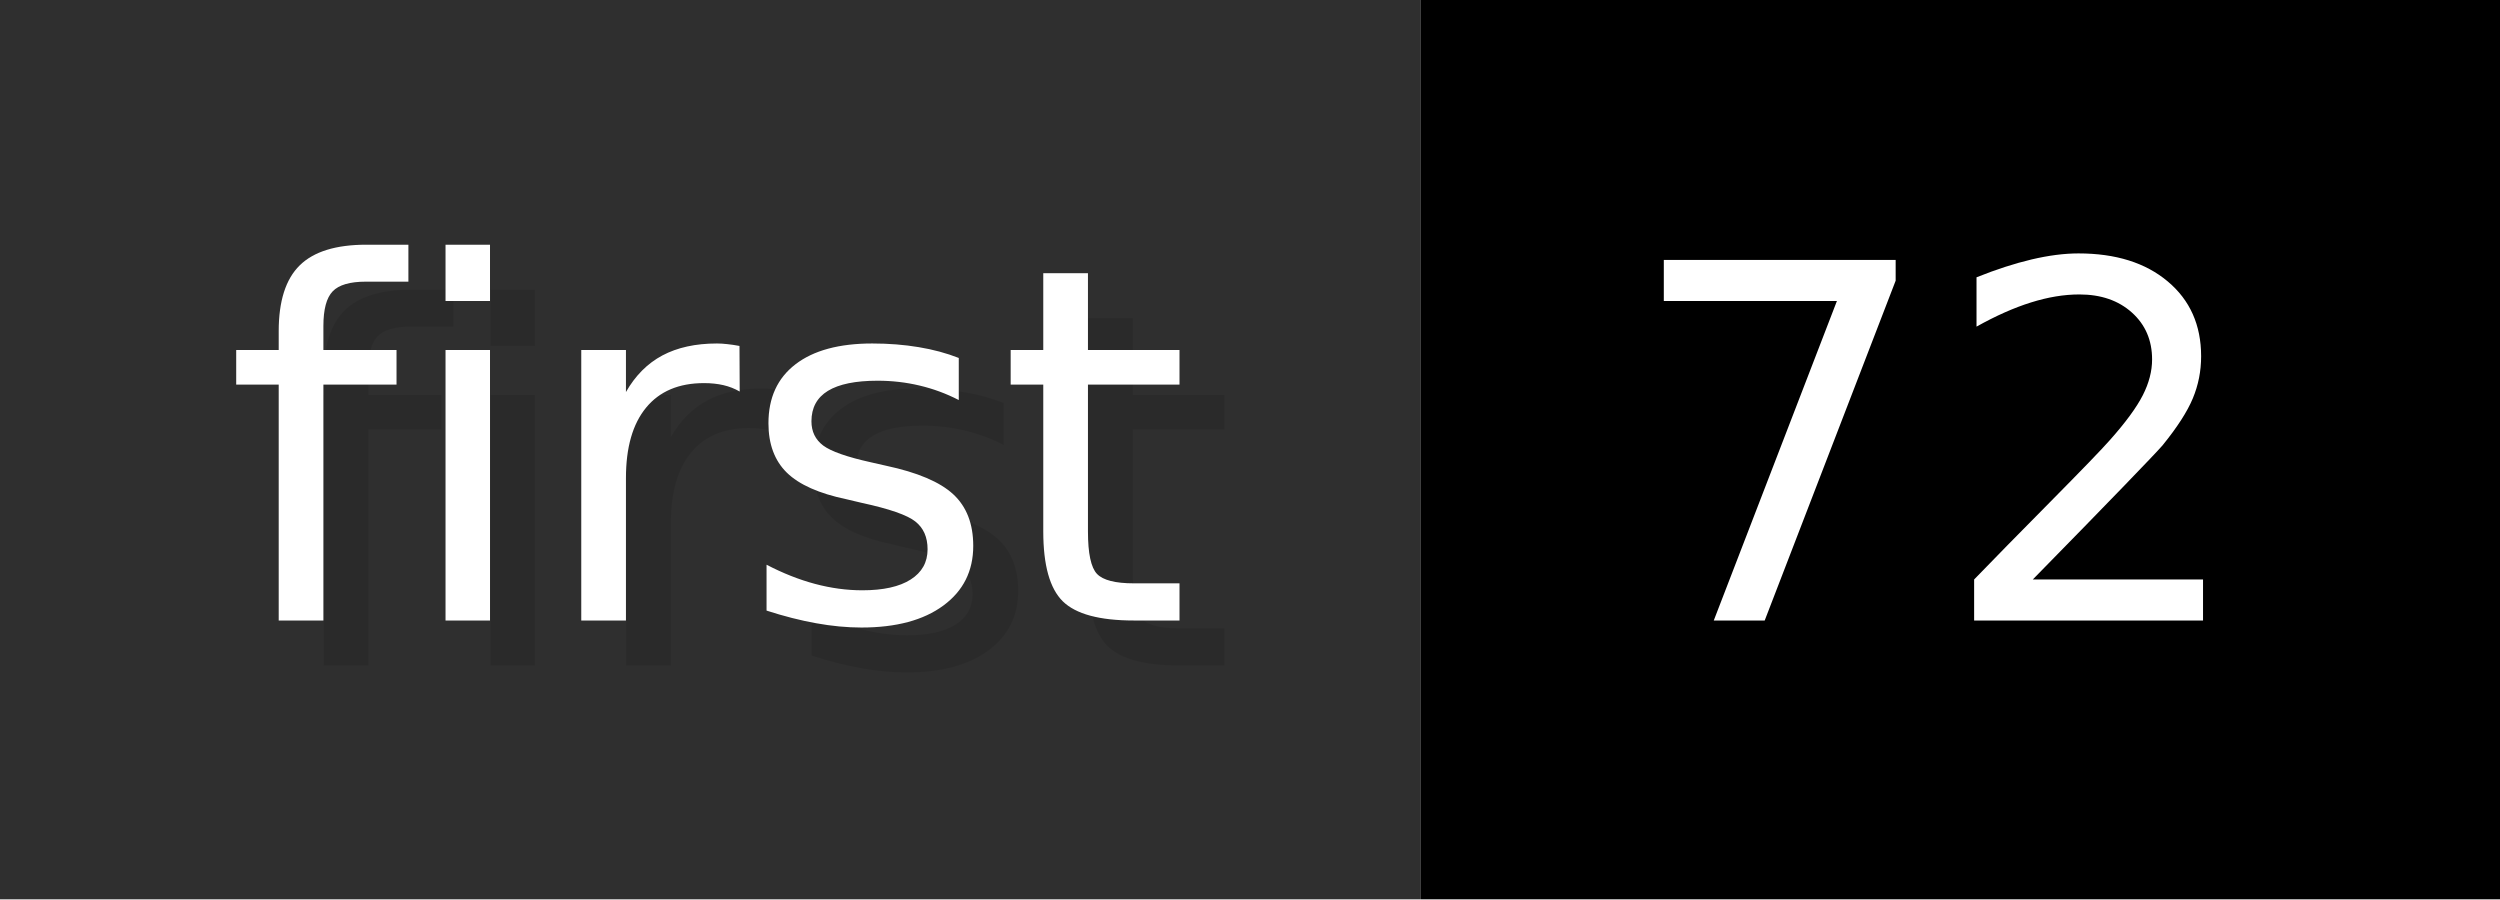
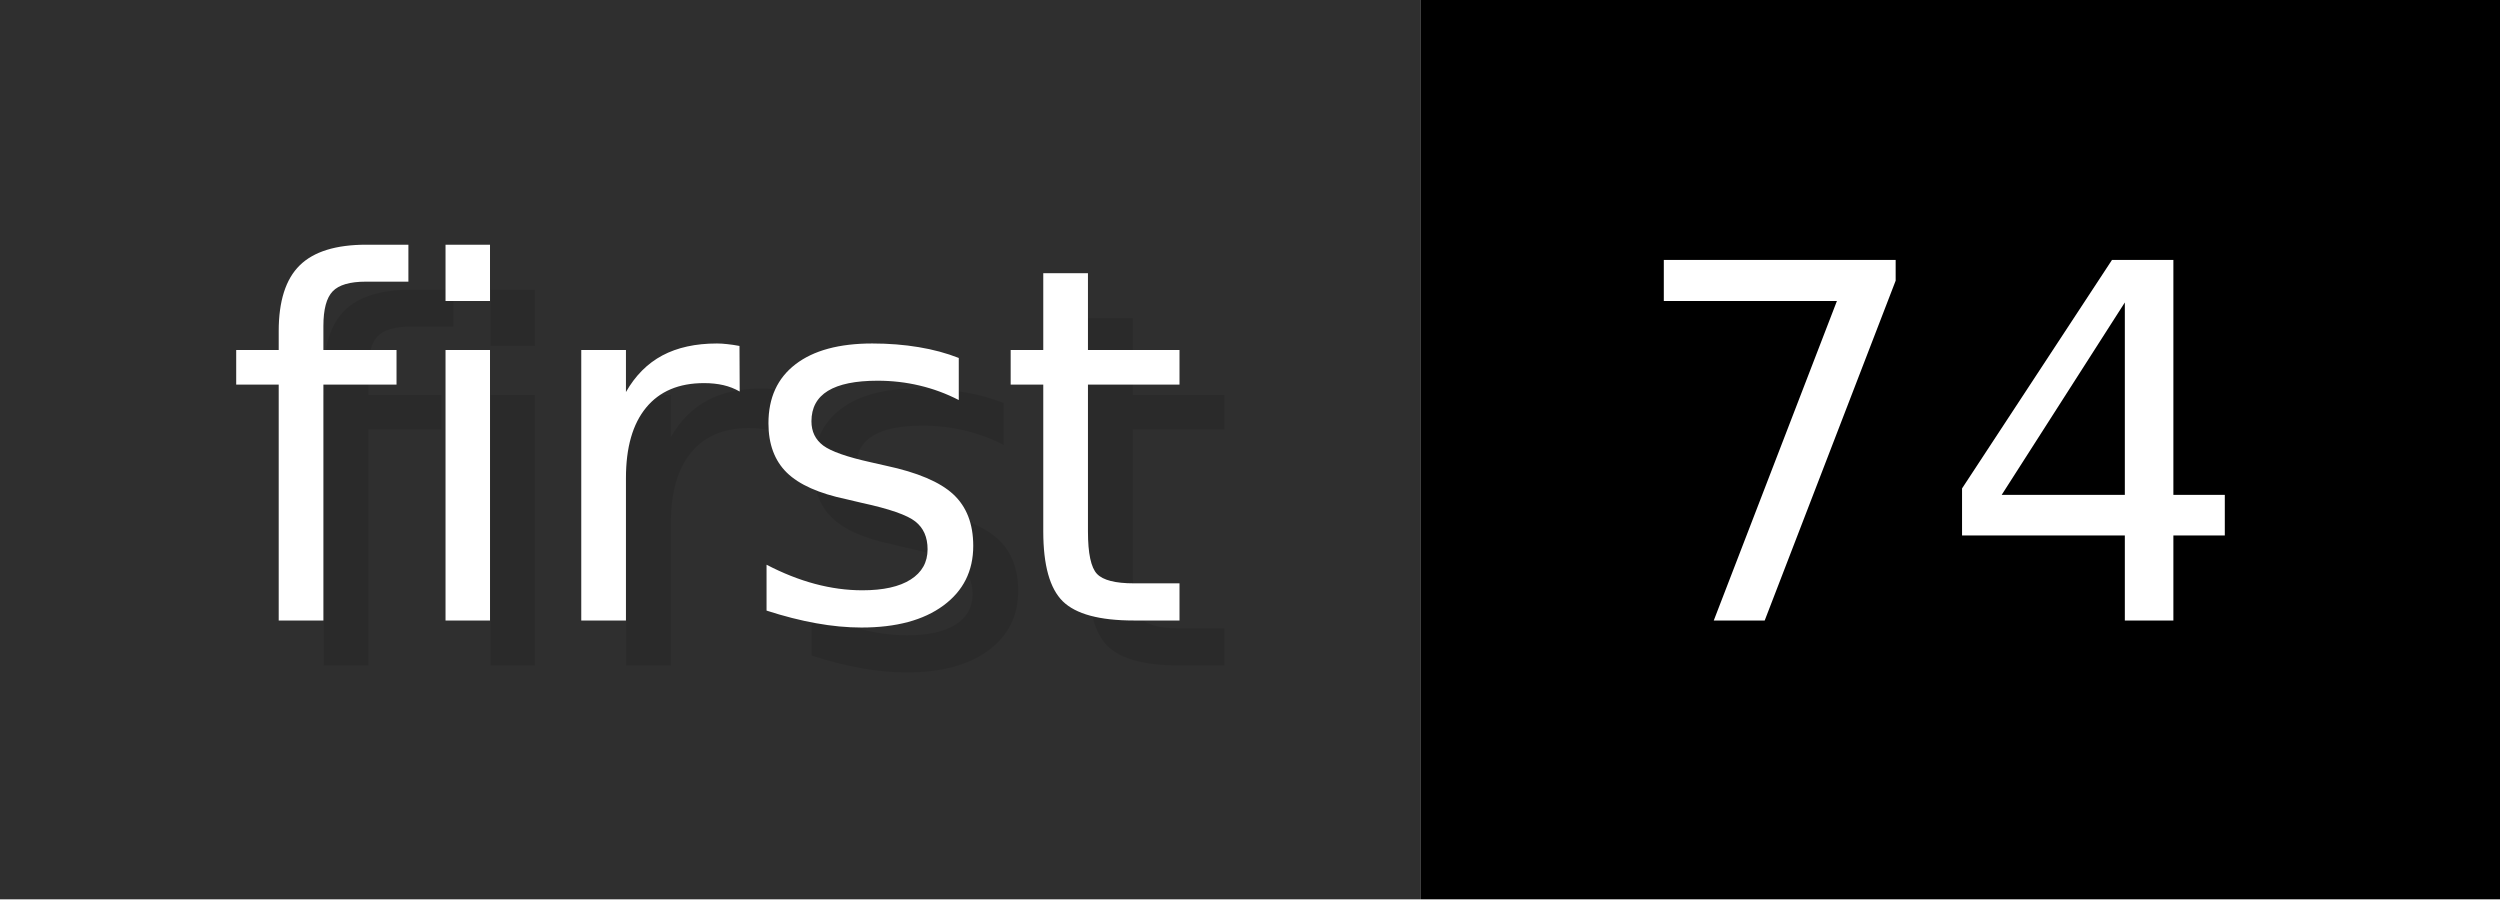
- <svg xmlns="http://www.w3.org/2000/svg" width="55.6" height="20" viewBox="0 0 556 200" role="img" aria-label="first: 72">
+ <svg xmlns="http://www.w3.org/2000/svg" width="55.6" height="20" viewBox="0 0 556 200" role="img" aria-label="first: 74">
  <g>
    <rect fill="#2F2F2F" width="316" height="200" />
    <rect fill="#" x="316" width="240" height="200" />
  </g>
  <g aria-hidden="true" fill="#fff" text-anchor="start" font-family="Verdana,DejaVu Sans,sans-serif" font-size="110">
    <text x="60" y="148" textLength="216" fill="#000" opacity="0.1">first</text>
    <text x="50" y="138" textLength="216">first</text>
-     <text x="371" y="148" textLength="140" fill="#000" opacity="0.1">72</text>
-     <text x="361" y="138" textLength="140">72</text>
+     <text x="371" y="148" textLength="140" fill="#000" opacity="0.1">74</text>
+     <text x="361" y="138" textLength="140">74</text>
  </g>
</svg>
